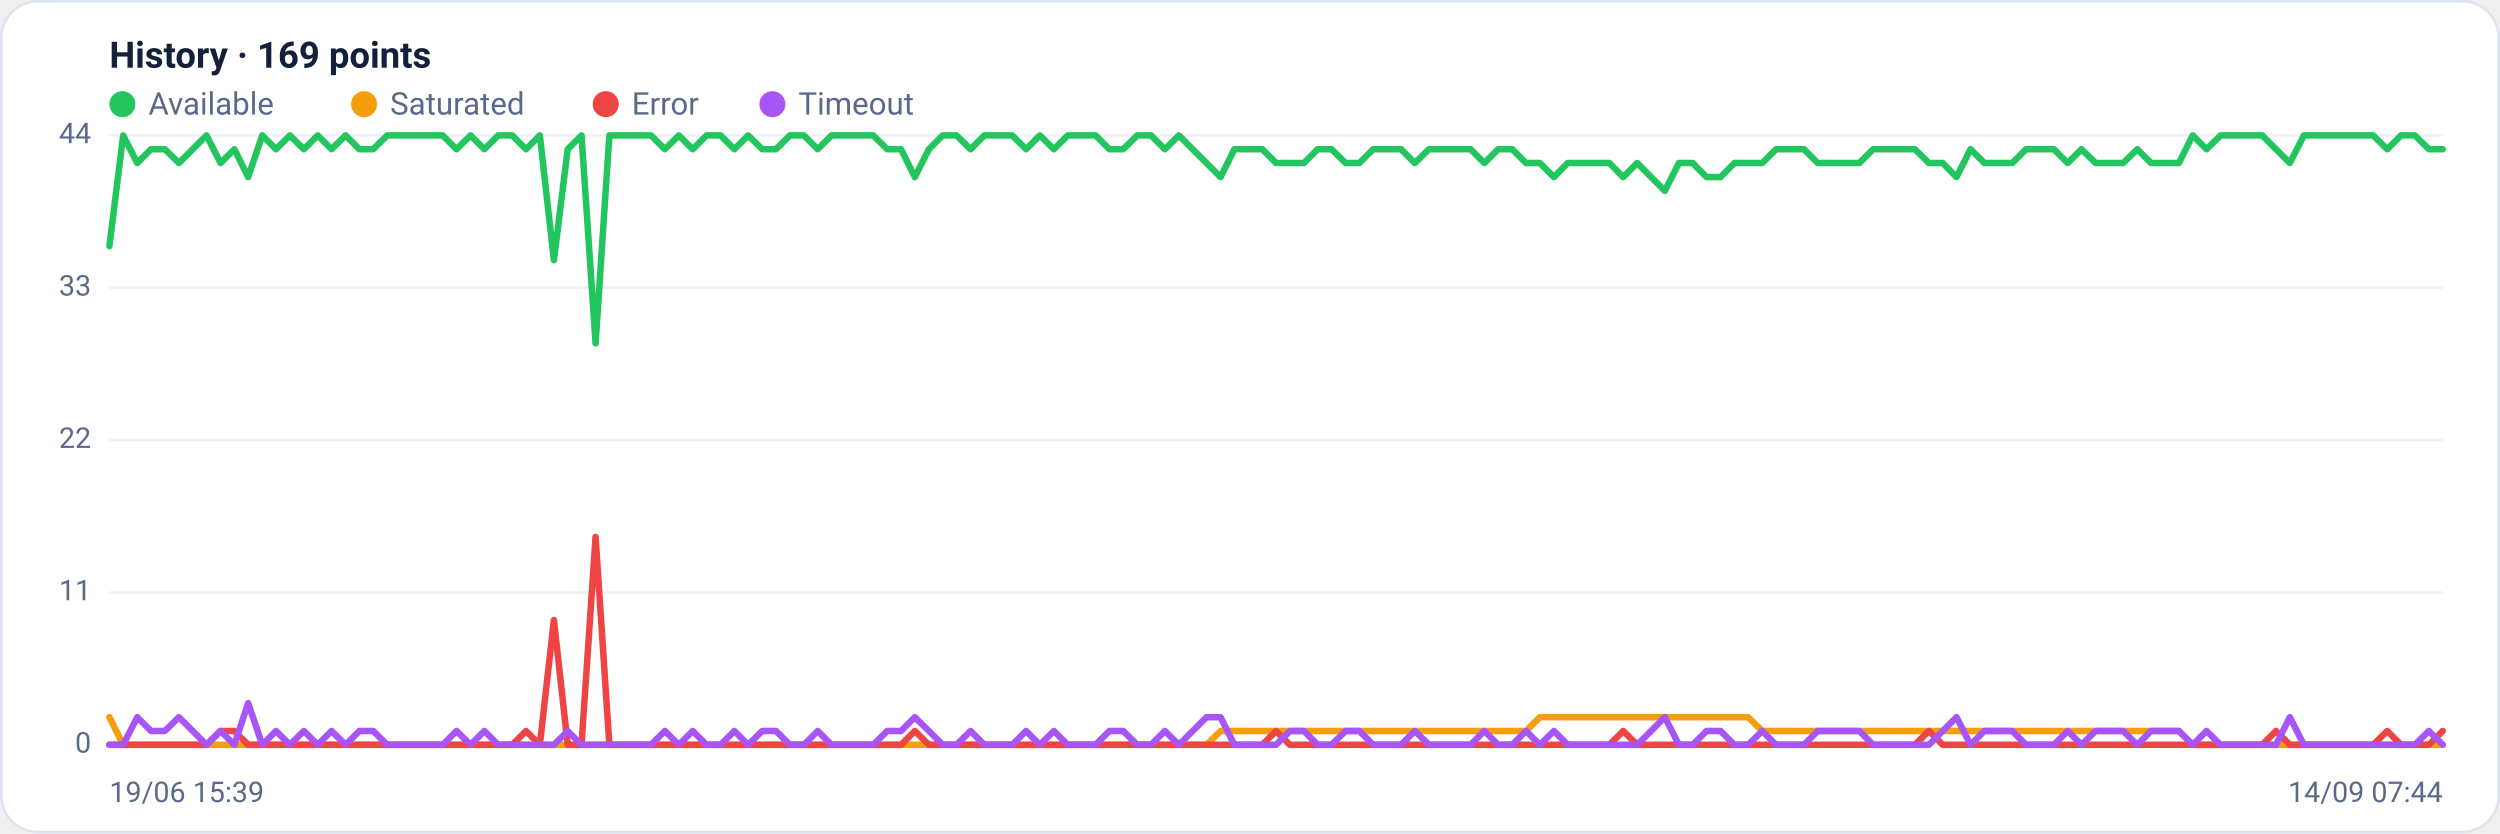
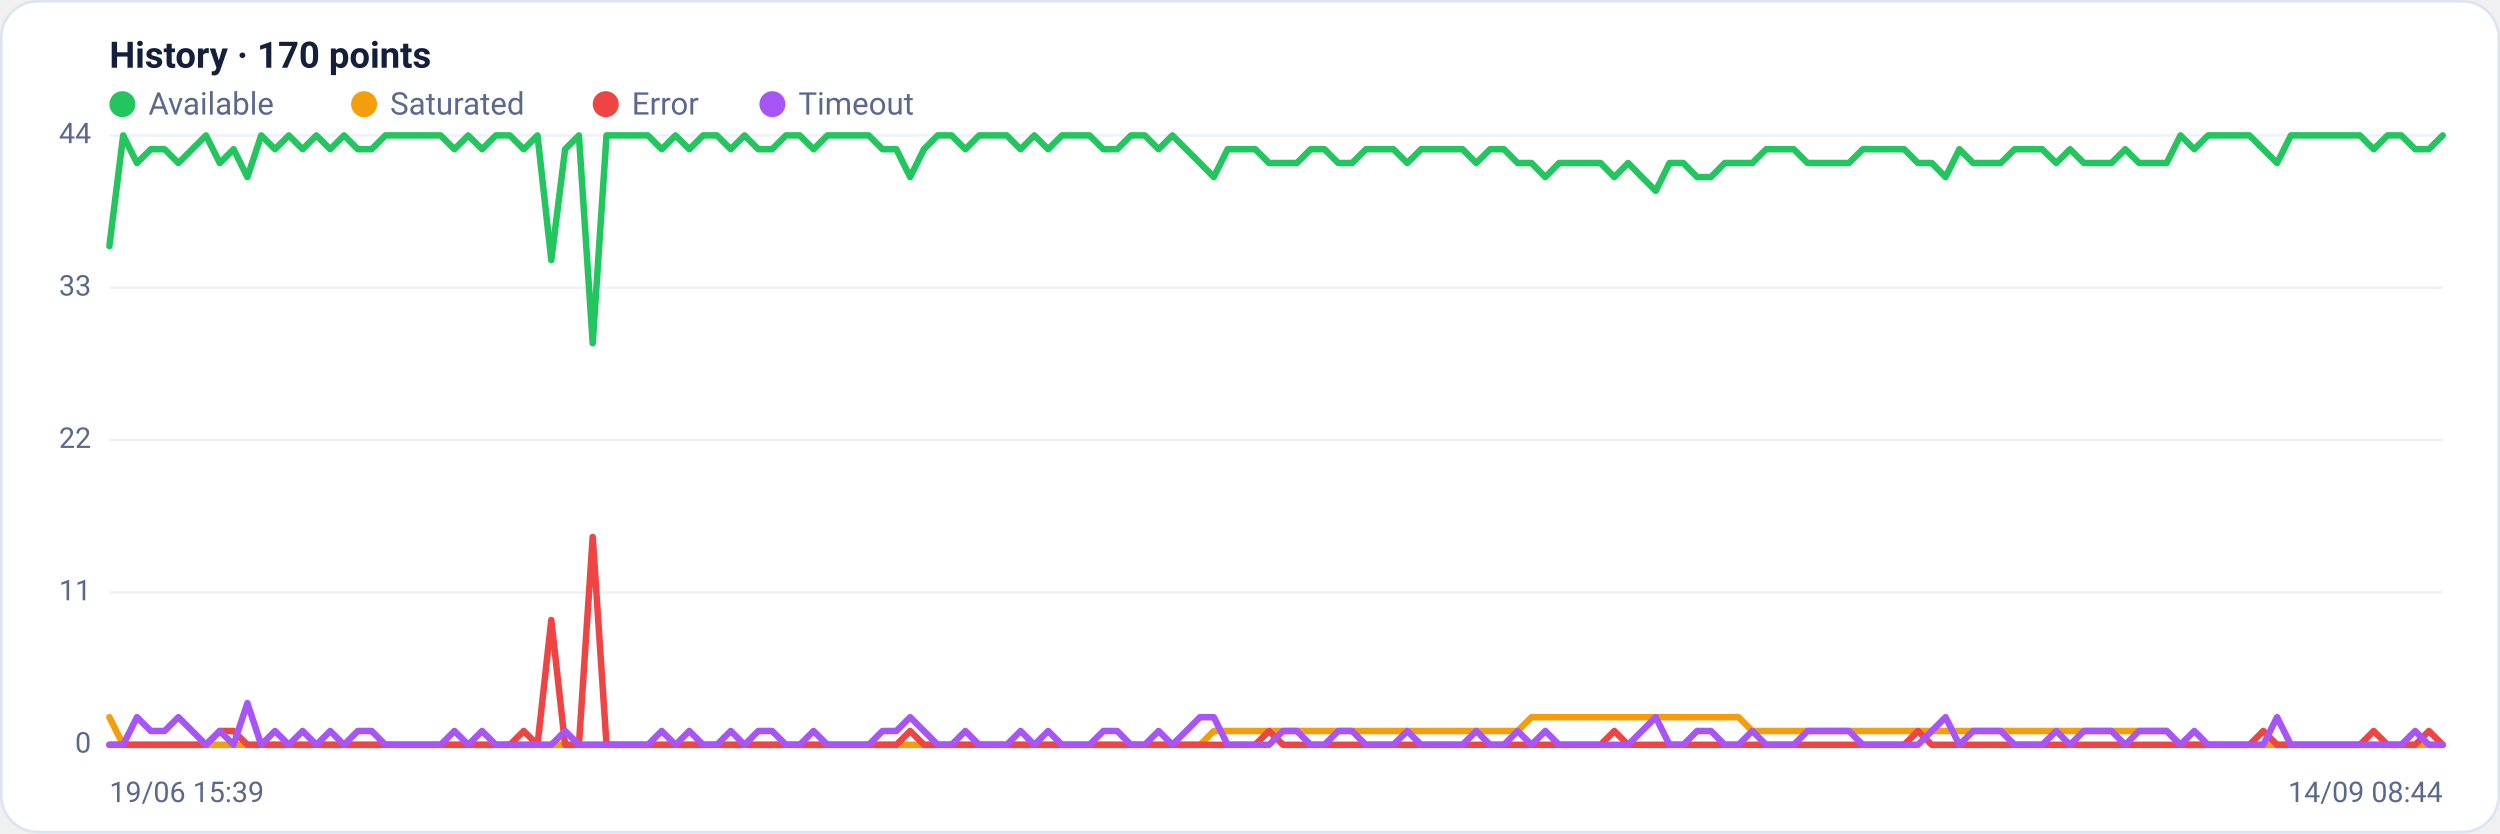
<svg xmlns="http://www.w3.org/2000/svg" viewBox="0 0 960 320" width="960" height="320" font-family="Segoe UI, system-ui, -apple-system, Roboto, Helvetica, Arial, sans-serif" role="img" aria-label="Availability history per region">
  <rect x="0.5" y="0.5" width="959" height="319" rx="14" fill="#ffffff" stroke="#dce3f1" />
-   <text x="42" y="26" font-size="14" font-weight="600" fill="#14203a">History · 169 points</text>
+   <text x="42" y="26" font-size="14" font-weight="600" fill="#14203a">History · 170 points</text>
  <circle cx="47" cy="40" r="5" fill="#22c55e" />
  <text x="57" y="44" font-size="12" fill="#5a688a">Available</text>
  <circle cx="139.8" cy="40" r="5" fill="#f59e0b" />
  <text x="149.8" y="44" font-size="12" fill="#5a688a">Saturated</text>
  <circle cx="232.6" cy="40" r="5" fill="#ef4444" />
  <text x="242.6" y="44" font-size="12" fill="#5a688a">Error</text>
  <circle cx="296.6" cy="40" r="5" fill="#a855f7" />
  <text x="306.6" y="44" font-size="12" fill="#5a688a">Timeout</text>
  <line x1="42" y1="286.0" x2="938" y2="286.0" stroke="#eef2f7" stroke-width="1" />
  <text x="35" y="289.0" text-anchor="end" font-size="11" fill="#5a688a">0</text>
  <line x1="42" y1="227.5" x2="938" y2="227.5" stroke="#eef2f7" stroke-width="1" />
  <text x="35" y="230.5" text-anchor="end" font-size="11" fill="#5a688a">11</text>
  <line x1="42" y1="169.0" x2="938" y2="169.0" stroke="#eef2f7" stroke-width="1" />
  <text x="35" y="172.0" text-anchor="end" font-size="11" fill="#5a688a">22</text>
  <line x1="42" y1="110.5" x2="938" y2="110.5" stroke="#eef2f7" stroke-width="1" />
  <text x="35" y="113.5" text-anchor="end" font-size="11" fill="#5a688a">33</text>
  <line x1="42" y1="52.0" x2="938" y2="52.0" stroke="#eef2f7" stroke-width="1" />
  <text x="35" y="55.0" text-anchor="end" font-size="11" fill="#5a688a">44</text>
-   <polyline fill="none" stroke="#22c55e" stroke-width="2.5" stroke-linejoin="round" stroke-linecap="round" points="42.0,94.5 47.3,52.0 52.7,62.6 58.0,57.3 63.3,57.3 68.7,62.6 74.0,57.3 79.3,52.0 84.7,62.6 90.0,57.3 95.3,68.0 100.7,52.0 106.0,57.3 111.3,52.0 116.7,57.3 122.0,52.0 127.3,57.3 132.7,52.0 138.0,57.3 143.3,57.3 148.7,52.0 154.0,52.0 159.3,52.0 164.7,52.0 170.0,52.0 175.3,57.3 180.7,52.0 186.0,57.3 191.3,52.0 196.7,52.0 202.0,57.3 207.3,52.0 212.7,99.9 218.0,57.3 223.3,52.0 228.7,131.8 234.0,52.0 239.3,52.0 244.7,52.0 250.0,52.0 255.3,57.3 260.7,52.0 266.0,57.3 271.3,52.0 276.7,52.0 282.0,57.3 287.3,52.0 292.7,57.3 298.0,57.3 303.3,52.0 308.7,52.0 314.0,57.3 319.3,52.0 324.7,52.0 330.0,52.0 335.3,52.0 340.7,57.3 346.0,57.3 351.3,68.0 356.7,57.3 362.0,52.0 367.3,52.0 372.7,57.3 378.0,52.0 383.3,52.0 388.7,52.0 394.0,57.3 399.3,52.0 404.7,57.3 410.0,52.0 415.3,52.0 420.7,52.0 426.0,57.3 431.3,57.3 436.7,52.0 442.0,52.0 447.3,57.3 452.7,52.0 458.0,57.3 463.3,62.6 468.7,68.0 474.0,57.3 479.3,57.3 484.7,57.3 490.0,62.6 495.3,62.6 500.7,62.6 506.0,57.3 511.3,57.3 516.7,62.6 522.0,62.6 527.3,57.3 532.7,57.3 538.0,57.3 543.3,62.6 548.7,57.3 554.0,57.3 559.3,57.3 564.7,57.3 570.0,62.6 575.3,57.3 580.7,57.3 586.0,62.6 591.3,62.6 596.7,68.0 602.0,62.6 607.3,62.6 612.7,62.6 618.0,62.6 623.3,68.0 628.7,62.6 634.0,68.0 639.3,73.3 644.7,62.6 650.0,62.6 655.3,68.0 660.7,68.0 666.0,62.6 671.3,62.6 676.7,62.6 682.0,57.3 687.3,57.3 692.7,57.3 698.0,62.6 703.3,62.6 708.7,62.6 714.0,62.6 719.3,57.3 724.7,57.3 730.0,57.3 735.3,57.3 740.7,62.6 746.0,62.6 751.3,68.0 756.7,57.3 762.0,62.6 767.3,62.6 772.7,62.6 778.0,57.3 783.3,57.3 788.7,57.3 794.0,62.6 799.3,57.3 804.7,62.6 810.0,62.6 815.3,62.6 820.7,57.3 826.0,62.6 831.3,62.6 836.7,62.6 842.0,52.0 847.3,57.3 852.7,52.0 858.0,52.0 863.3,52.0 868.7,52.0 874.0,57.3 879.3,62.6 884.7,52.0 890.0,52.0 895.3,52.0 900.7,52.0 906.0,52.0 911.3,52.0 916.7,57.3 922.0,52.0 927.3,52.0 932.7,57.3 938.0,57.3" />
-   <polyline fill="none" stroke="#f59e0b" stroke-width="2.5" stroke-linejoin="round" stroke-linecap="round" points="42.0,275.4 47.3,286.0 52.7,286.0 58.0,286.0 63.3,286.0 68.7,286.0 74.0,286.0 79.3,286.0 84.7,286.0 90.0,286.0 95.3,286.0 100.7,286.0 106.0,286.0 111.3,286.0 116.7,286.0 122.0,286.0 127.3,286.0 132.7,286.0 138.0,286.0 143.3,286.0 148.7,286.0 154.0,286.0 159.3,286.0 164.7,286.0 170.0,286.0 175.3,286.0 180.7,286.0 186.0,286.0 191.3,286.0 196.7,286.0 202.0,286.0 207.3,286.0 212.7,286.0 218.0,286.0 223.3,286.0 228.7,286.0 234.0,286.0 239.3,286.0 244.7,286.0 250.0,286.0 255.3,286.0 260.7,286.0 266.0,286.0 271.3,286.0 276.7,286.0 282.0,286.0 287.3,286.0 292.7,286.0 298.0,286.0 303.3,286.0 308.7,286.0 314.0,286.0 319.3,286.0 324.7,286.0 330.0,286.0 335.3,286.0 340.7,286.0 346.0,286.0 351.3,286.0 356.7,286.0 362.0,286.0 367.3,286.0 372.7,286.0 378.0,286.0 383.3,286.0 388.7,286.0 394.0,286.0 399.3,286.0 404.7,286.0 410.0,286.0 415.3,286.0 420.7,286.0 426.0,286.0 431.3,286.0 436.7,286.0 442.0,286.0 447.3,286.0 452.7,286.0 458.0,286.0 463.3,286.0 468.7,280.7 474.0,280.7 479.3,280.7 484.7,280.7 490.0,280.7 495.3,280.7 500.7,280.7 506.0,280.7 511.3,280.7 516.7,280.7 522.0,280.7 527.3,280.7 532.7,280.7 538.0,280.7 543.3,280.7 548.7,280.7 554.0,280.7 559.3,280.7 564.7,280.7 570.0,280.7 575.3,280.7 580.7,280.7 586.0,280.7 591.3,275.4 596.7,275.4 602.0,275.4 607.3,275.4 612.7,275.4 618.0,275.4 623.3,275.4 628.7,275.4 634.0,275.4 639.3,275.4 644.7,275.4 650.0,275.4 655.3,275.4 660.7,275.4 666.0,275.4 671.3,275.4 676.7,280.7 682.0,280.7 687.3,280.7 692.7,280.7 698.0,280.7 703.3,280.7 708.7,280.7 714.0,280.7 719.3,280.7 724.7,280.7 730.0,280.7 735.3,280.7 740.7,280.7 746.0,280.7 751.3,280.7 756.7,280.7 762.0,280.7 767.3,280.7 772.7,280.7 778.0,280.7 783.3,280.7 788.7,280.7 794.0,280.7 799.3,280.7 804.7,280.7 810.0,280.7 815.3,280.7 820.7,280.7 826.0,280.7 831.3,280.7 836.7,280.7 842.0,286.0 847.3,286.0 852.7,286.0 858.0,286.0 863.3,286.0 868.7,286.0 874.0,286.0 879.3,286.0 884.7,286.0 890.0,286.0 895.3,286.0 900.7,286.0 906.0,286.0 911.3,286.0 916.7,286.0 922.0,286.0 927.3,286.0 932.7,286.0 938.0,286.0" />
-   <polyline fill="none" stroke="#ef4444" stroke-width="2.5" stroke-linejoin="round" stroke-linecap="round" points="42.0,286.0 47.3,286.0 52.7,286.0 58.0,286.0 63.3,286.0 68.7,286.0 74.0,286.0 79.3,286.0 84.7,280.7 90.0,280.7 95.3,286.0 100.7,286.0 106.0,286.0 111.3,286.0 116.7,286.0 122.0,286.0 127.3,286.0 132.7,286.0 138.0,286.0 143.3,286.0 148.7,286.0 154.0,286.0 159.3,286.0 164.7,286.0 170.0,286.0 175.3,286.0 180.7,286.0 186.0,286.0 191.3,286.0 196.7,286.0 202.0,280.7 207.3,286.0 212.7,238.1 218.0,286.0 223.3,286.0 228.7,206.2 234.0,286.0 239.3,286.0 244.7,286.0 250.0,286.0 255.3,286.0 260.7,286.0 266.0,286.0 271.3,286.0 276.7,286.0 282.0,286.0 287.3,286.0 292.7,286.0 298.0,286.0 303.3,286.0 308.7,286.0 314.0,286.0 319.3,286.0 324.7,286.0 330.0,286.0 335.3,286.0 340.7,286.0 346.0,286.0 351.3,280.7 356.7,286.0 362.0,286.0 367.3,286.0 372.7,286.0 378.0,286.0 383.3,286.0 388.7,286.0 394.0,286.0 399.3,286.0 404.7,286.0 410.0,286.0 415.3,286.0 420.7,286.0 426.0,286.0 431.3,286.0 436.7,286.0 442.0,286.0 447.3,286.0 452.7,286.0 458.0,286.0 463.3,286.0 468.7,286.0 474.0,286.0 479.3,286.0 484.7,286.0 490.0,280.7 495.3,286.0 500.7,286.0 506.0,286.0 511.3,286.0 516.7,286.0 522.0,286.0 527.3,286.0 532.7,286.0 538.0,286.0 543.3,286.0 548.7,286.0 554.0,286.0 559.3,286.0 564.7,286.0 570.0,286.0 575.3,286.0 580.7,286.0 586.0,286.0 591.3,286.0 596.7,286.0 602.0,286.0 607.3,286.0 612.7,286.0 618.0,286.0 623.3,280.7 628.7,286.0 634.0,286.0 639.3,286.0 644.7,286.0 650.0,286.0 655.3,286.0 660.7,286.0 666.0,286.0 671.3,286.0 676.7,286.0 682.0,286.0 687.3,286.0 692.7,286.0 698.0,286.0 703.3,286.0 708.7,286.0 714.0,286.0 719.3,286.0 724.7,286.0 730.0,286.0 735.3,286.0 740.7,280.7 746.0,286.0 751.3,286.0 756.7,286.0 762.0,286.0 767.3,286.0 772.7,286.0 778.0,286.0 783.3,286.0 788.7,286.0 794.0,286.0 799.3,286.0 804.7,286.0 810.0,286.0 815.3,286.0 820.7,286.0 826.0,286.0 831.3,286.0 836.7,286.0 842.0,286.0 847.3,286.0 852.7,286.0 858.0,286.0 863.3,286.0 868.7,286.0 874.0,280.7 879.3,286.0 884.7,286.0 890.0,286.0 895.3,286.0 900.7,286.0 906.0,286.0 911.3,286.0 916.7,280.7 922.0,286.0 927.3,286.0 932.7,286.0 938.0,280.7" />
-   <polyline fill="none" stroke="#a855f7" stroke-width="2.5" stroke-linejoin="round" stroke-linecap="round" points="42.0,286.0 47.3,286.0 52.7,275.4 58.0,280.7 63.3,280.7 68.7,275.4 74.0,280.7 79.3,286.0 84.7,280.7 90.0,286.0 95.3,270.0 100.7,286.0 106.0,280.7 111.3,286.0 116.7,280.7 122.0,286.0 127.3,280.7 132.7,286.0 138.0,280.7 143.3,280.7 148.7,286.0 154.0,286.0 159.3,286.0 164.7,286.0 170.0,286.0 175.3,280.7 180.7,286.0 186.0,280.7 191.3,286.0 196.7,286.0 202.0,286.0 207.3,286.0 212.7,286.0 218.0,280.7 223.3,286.0 228.7,286.0 234.0,286.0 239.3,286.0 244.7,286.0 250.0,286.0 255.3,280.7 260.7,286.0 266.0,280.7 271.3,286.0 276.7,286.0 282.0,280.7 287.3,286.0 292.7,280.7 298.0,280.7 303.3,286.0 308.7,286.0 314.0,280.7 319.3,286.0 324.7,286.0 330.0,286.0 335.3,286.0 340.7,280.7 346.0,280.7 351.3,275.4 356.7,280.7 362.0,286.0 367.3,286.0 372.7,280.7 378.0,286.0 383.3,286.0 388.7,286.0 394.0,280.7 399.3,286.0 404.7,280.7 410.0,286.0 415.3,286.0 420.7,286.0 426.0,280.7 431.3,280.7 436.7,286.0 442.0,286.0 447.3,280.7 452.7,286.0 458.0,280.7 463.3,275.4 468.7,275.4 474.0,286.0 479.3,286.0 484.7,286.0 490.0,286.0 495.3,280.7 500.7,280.7 506.0,286.0 511.3,286.0 516.7,280.7 522.0,280.7 527.3,286.0 532.7,286.0 538.0,286.0 543.3,280.7 548.7,286.0 554.0,286.0 559.3,286.0 564.7,286.0 570.0,280.7 575.3,286.0 580.7,286.0 586.0,280.7 591.3,286.0 596.7,280.7 602.0,286.0 607.3,286.0 612.7,286.0 618.0,286.0 623.3,286.0 628.7,286.0 634.0,280.7 639.3,275.4 644.7,286.0 650.0,286.0 655.3,280.7 660.7,280.7 666.0,286.0 671.3,286.0 676.7,280.7 682.0,286.0 687.3,286.0 692.7,286.0 698.0,280.7 703.3,280.7 708.7,280.7 714.0,280.7 719.3,286.0 724.7,286.0 730.0,286.0 735.3,286.0 740.7,286.0 746.0,280.7 751.3,275.4 756.7,286.0 762.0,280.7 767.3,280.7 772.7,280.7 778.0,286.0 783.3,286.0 788.7,286.0 794.0,280.7 799.3,286.0 804.7,280.7 810.0,280.7 815.3,280.7 820.7,286.0 826.0,280.7 831.3,280.7 836.7,280.7 842.0,286.0 847.3,280.7 852.7,286.0 858.0,286.0 863.3,286.0 868.7,286.0 874.0,286.0 879.3,275.4 884.7,286.0 890.0,286.0 895.3,286.0 900.7,286.0 906.0,286.0 911.3,286.0 916.7,286.0 922.0,286.0 927.3,286.0 932.7,280.7 938.0,286.0" />
+   <polyline fill="none" stroke="#22c55e" stroke-width="2.5" stroke-linejoin="round" stroke-linecap="round" points="42.0,94.5 47.3,52.0 52.6,62.6 57.9,57.3 63.2,57.3 68.5,62.6 73.8,57.3 79.1,52.0 84.4,62.6 89.7,57.3 95.0,68.0 100.3,52.0 105.6,57.3 110.9,52.0 116.2,57.3 121.5,52.0 126.8,57.3 132.1,52.0 137.4,57.3 142.7,57.3 148.0,52.0 153.3,52.0 158.6,52.0 163.9,52.0 169.2,52.0 174.5,57.3 179.8,52.0 185.1,57.3 190.4,52.0 195.8,52.0 201.1,57.3 206.4,52.0 211.7,99.9 217.0,57.3 222.3,52.0 227.6,131.8 232.9,52.0 238.2,52.0 243.5,52.0 248.8,52.0 254.1,57.3 259.4,52.0 264.7,57.3 270.0,52.0 275.3,52.0 280.6,57.3 285.9,52.0 291.2,57.3 296.5,57.3 301.8,52.0 307.1,52.0 312.4,57.3 317.7,52.0 323.0,52.0 328.3,52.0 333.6,52.0 338.9,57.3 344.2,57.3 349.5,68.0 354.8,57.3 360.1,52.0 365.4,52.0 370.7,57.3 376.0,52.0 381.3,52.0 386.6,52.0 391.9,57.3 397.2,52.0 402.5,57.3 407.8,52.0 413.1,52.0 418.4,52.0 423.7,57.3 429.0,57.3 434.3,52.0 439.6,52.0 444.9,57.3 450.2,52.0 455.5,57.3 460.8,62.6 466.1,68.0 471.4,57.3 476.7,57.3 482.0,57.3 487.3,62.6 492.7,62.6 498.0,62.6 503.3,57.3 508.6,57.3 513.9,62.6 519.2,62.6 524.5,57.3 529.8,57.3 535.1,57.3 540.4,62.6 545.7,57.3 551.0,57.3 556.3,57.3 561.6,57.3 566.9,62.6 572.2,57.3 577.5,57.3 582.8,62.6 588.1,62.6 593.4,68.0 598.7,62.6 604.0,62.6 609.3,62.6 614.6,62.6 619.9,68.0 625.2,62.6 630.5,68.0 635.8,73.3 641.1,62.6 646.4,62.6 651.7,68.0 657.0,68.0 662.3,62.6 667.6,62.6 672.9,62.6 678.2,57.3 683.5,57.3 688.8,57.3 694.1,62.6 699.4,62.6 704.7,62.6 710.0,62.6 715.3,57.3 720.6,57.3 725.9,57.3 731.2,57.3 736.5,62.6 741.8,62.6 747.1,68.0 752.4,57.3 757.7,62.6 763.0,62.6 768.3,62.6 773.6,57.3 778.9,57.3 784.2,57.3 789.6,62.6 794.9,57.3 800.2,62.6 805.5,62.6 810.8,62.6 816.1,57.3 821.4,62.6 826.7,62.6 832.0,62.6 837.3,52.0 842.6,57.3 847.9,52.0 853.2,52.0 858.5,52.0 863.8,52.0 869.1,57.3 874.4,62.6 879.7,52.0 885.0,52.0 890.3,52.0 895.6,52.0 900.9,52.0 906.2,52.0 911.5,57.3 916.8,52.0 922.1,52.0 927.4,57.3 932.7,57.3 938.0,52.0" />
+   <polyline fill="none" stroke="#f59e0b" stroke-width="2.5" stroke-linejoin="round" stroke-linecap="round" points="42.0,275.4 47.3,286.0 52.6,286.0 57.9,286.0 63.2,286.0 68.5,286.0 73.8,286.0 79.1,286.0 84.4,286.0 89.7,286.0 95.0,286.0 100.3,286.0 105.6,286.0 110.9,286.0 116.2,286.0 121.5,286.0 126.8,286.0 132.1,286.0 137.4,286.0 142.7,286.0 148.0,286.0 153.3,286.0 158.6,286.0 163.9,286.0 169.2,286.0 174.5,286.0 179.8,286.0 185.1,286.0 190.4,286.0 195.8,286.0 201.1,286.0 206.4,286.0 211.7,286.0 217.0,286.0 222.3,286.0 227.6,286.0 232.9,286.0 238.2,286.0 243.5,286.0 248.8,286.0 254.1,286.0 259.4,286.0 264.7,286.0 270.0,286.0 275.3,286.0 280.6,286.0 285.9,286.0 291.2,286.0 296.5,286.0 301.8,286.0 307.1,286.0 312.4,286.0 317.7,286.0 323.0,286.0 328.3,286.0 333.6,286.0 338.9,286.0 344.2,286.0 349.5,286.0 354.8,286.0 360.1,286.0 365.4,286.0 370.7,286.0 376.0,286.0 381.3,286.0 386.6,286.0 391.9,286.0 397.2,286.0 402.5,286.0 407.8,286.0 413.1,286.0 418.4,286.0 423.7,286.0 429.0,286.0 434.3,286.0 439.6,286.0 444.9,286.0 450.2,286.0 455.5,286.0 460.8,286.0 466.1,280.7 471.4,280.7 476.7,280.7 482.0,280.7 487.3,280.7 492.7,280.7 498.0,280.7 503.3,280.7 508.6,280.7 513.9,280.7 519.2,280.7 524.5,280.7 529.8,280.7 535.1,280.7 540.4,280.7 545.7,280.7 551.0,280.7 556.3,280.7 561.6,280.7 566.9,280.7 572.2,280.7 577.5,280.7 582.8,280.7 588.1,275.4 593.4,275.4 598.7,275.4 604.0,275.4 609.3,275.4 614.6,275.4 619.9,275.4 625.2,275.4 630.5,275.4 635.8,275.4 641.1,275.4 646.4,275.4 651.7,275.4 657.0,275.4 662.3,275.4 667.6,275.4 672.9,280.7 678.2,280.7 683.5,280.7 688.8,280.7 694.1,280.7 699.4,280.7 704.7,280.7 710.0,280.7 715.3,280.7 720.6,280.7 725.9,280.7 731.2,280.7 736.5,280.7 741.8,280.7 747.1,280.7 752.4,280.7 757.7,280.7 763.0,280.7 768.3,280.7 773.6,280.7 778.9,280.7 784.2,280.7 789.6,280.7 794.9,280.7 800.2,280.7 805.5,280.7 810.8,280.7 816.1,280.7 821.4,280.7 826.7,280.7 832.0,280.7 837.3,286.0 842.6,286.0 847.9,286.0 853.2,286.0 858.5,286.0 863.8,286.0 869.1,286.0 874.4,286.0 879.7,286.0 885.0,286.0 890.3,286.0 895.6,286.0 900.9,286.0 906.2,286.0 911.5,286.0 916.8,286.0 922.1,286.0 927.4,286.0 932.7,286.0 938.0,286.0" />
+   <polyline fill="none" stroke="#ef4444" stroke-width="2.5" stroke-linejoin="round" stroke-linecap="round" points="42.0,286.0 47.3,286.0 52.6,286.0 57.9,286.0 63.2,286.0 68.5,286.0 73.8,286.0 79.1,286.0 84.4,280.7 89.7,280.7 95.0,286.0 100.3,286.0 105.6,286.0 110.9,286.0 116.2,286.0 121.5,286.0 126.8,286.0 132.1,286.0 137.4,286.0 142.7,286.0 148.0,286.0 153.3,286.0 158.6,286.0 163.9,286.0 169.2,286.0 174.5,286.0 179.8,286.0 185.1,286.0 190.4,286.0 195.8,286.0 201.1,280.7 206.4,286.0 211.7,238.1 217.0,286.0 222.3,286.0 227.6,206.2 232.9,286.0 238.2,286.0 243.5,286.0 248.8,286.0 254.1,286.0 259.4,286.0 264.7,286.0 270.0,286.0 275.3,286.0 280.6,286.0 285.9,286.0 291.2,286.0 296.5,286.0 301.8,286.0 307.1,286.0 312.4,286.0 317.7,286.0 323.0,286.0 328.3,286.0 333.6,286.0 338.9,286.0 344.2,286.0 349.5,280.7 354.8,286.0 360.1,286.0 365.4,286.0 370.7,286.0 376.0,286.0 381.3,286.0 386.6,286.0 391.9,286.0 397.2,286.0 402.5,286.0 407.8,286.0 413.1,286.0 418.4,286.0 423.7,286.0 429.0,286.0 434.3,286.0 439.6,286.0 444.9,286.0 450.2,286.0 455.5,286.0 460.8,286.0 466.1,286.0 471.4,286.0 476.7,286.0 482.0,286.0 487.3,280.7 492.7,286.0 498.0,286.0 503.3,286.0 508.6,286.0 513.9,286.0 519.2,286.0 524.5,286.0 529.8,286.0 535.1,286.0 540.4,286.0 545.7,286.0 551.0,286.0 556.3,286.0 561.6,286.0 566.9,286.0 572.2,286.0 577.5,286.0 582.8,286.0 588.1,286.0 593.4,286.0 598.7,286.0 604.0,286.0 609.3,286.0 614.6,286.0 619.9,280.7 625.2,286.0 630.5,286.0 635.8,286.0 641.1,286.0 646.4,286.0 651.7,286.0 657.0,286.0 662.3,286.0 667.6,286.0 672.9,286.0 678.2,286.0 683.5,286.0 688.8,286.0 694.1,286.0 699.4,286.0 704.7,286.0 710.0,286.0 715.3,286.0 720.6,286.0 725.9,286.0 731.2,286.0 736.5,280.7 741.8,286.0 747.1,286.0 752.4,286.0 757.7,286.0 763.0,286.0 768.3,286.0 773.6,286.0 778.9,286.0 784.2,286.0 789.6,286.0 794.9,286.0 800.2,286.0 805.5,286.0 810.8,286.0 816.1,286.0 821.4,286.0 826.7,286.0 832.0,286.0 837.3,286.0 842.6,286.0 847.9,286.0 853.2,286.0 858.5,286.0 863.8,286.0 869.1,280.7 874.4,286.0 879.7,286.0 885.0,286.0 890.3,286.0 895.6,286.0 900.9,286.0 906.2,286.0 911.5,280.7 916.8,286.0 922.1,286.0 927.4,286.0 932.7,280.7 938.0,286.0" />
+   <polyline fill="none" stroke="#a855f7" stroke-width="2.5" stroke-linejoin="round" stroke-linecap="round" points="42.0,286.0 47.3,286.0 52.6,275.4 57.9,280.7 63.2,280.7 68.5,275.4 73.8,280.7 79.1,286.0 84.4,280.7 89.7,286.0 95.0,270.0 100.3,286.0 105.6,280.7 110.9,286.0 116.2,280.7 121.5,286.0 126.8,280.7 132.1,286.0 137.4,280.7 142.7,280.7 148.0,286.0 153.3,286.0 158.6,286.0 163.9,286.0 169.2,286.0 174.5,280.7 179.8,286.0 185.1,280.7 190.4,286.0 195.8,286.0 201.1,286.0 206.4,286.0 211.7,286.0 217.0,280.7 222.3,286.0 227.6,286.0 232.9,286.0 238.2,286.0 243.5,286.0 248.8,286.0 254.1,280.7 259.4,286.0 264.7,280.7 270.0,286.0 275.3,286.0 280.6,280.7 285.9,286.0 291.2,280.7 296.5,280.7 301.8,286.0 307.1,286.0 312.4,280.7 317.7,286.0 323.0,286.0 328.3,286.0 333.6,286.0 338.9,280.7 344.2,280.7 349.5,275.4 354.8,280.7 360.1,286.0 365.4,286.0 370.7,280.7 376.0,286.0 381.3,286.0 386.6,286.0 391.9,280.7 397.2,286.0 402.5,280.7 407.8,286.0 413.1,286.0 418.4,286.0 423.7,280.7 429.0,280.7 434.3,286.0 439.6,286.0 444.9,280.7 450.2,286.0 455.5,280.7 460.8,275.4 466.1,275.4 471.4,286.0 476.7,286.0 482.0,286.0 487.3,286.0 492.7,280.7 498.0,280.7 503.3,286.0 508.6,286.0 513.9,280.7 519.2,280.7 524.5,286.0 529.8,286.0 535.1,286.0 540.4,280.7 545.7,286.0 551.0,286.0 556.3,286.0 561.6,286.0 566.9,280.7 572.2,286.0 577.5,286.0 582.8,280.7 588.1,286.0 593.4,280.7 598.7,286.0 604.0,286.0 609.3,286.0 614.6,286.0 619.9,286.0 625.2,286.0 630.5,280.7 635.8,275.4 641.1,286.0 646.4,286.0 651.7,280.7 657.0,280.7 662.3,286.0 667.6,286.0 672.9,280.7 678.2,286.0 683.5,286.0 688.8,286.0 694.1,280.7 699.4,280.7 704.7,280.7 710.0,280.7 715.3,286.0 720.6,286.0 725.9,286.0 731.2,286.0 736.5,286.0 741.8,280.7 747.1,275.4 752.4,286.0 757.7,280.7 763.0,280.7 768.3,280.7 773.6,286.0 778.9,286.0 784.2,286.0 789.6,280.7 794.9,286.0 800.2,280.7 805.5,280.7 810.8,280.7 816.1,286.0 821.4,280.7 826.7,280.7 832.0,280.7 837.3,286.0 842.6,280.7 847.9,286.0 853.2,286.0 858.5,286.0 863.8,286.0 869.1,286.0 874.4,275.4 879.7,286.0 885.0,286.0 890.3,286.0 895.6,286.0 900.9,286.0 906.2,286.0 911.5,286.0 916.8,286.0 922.1,286.0 927.4,280.7 932.7,286.0 938.0,286.0" />
  <text x="42" y="308" font-size="11" fill="#5a688a">19/06 15:39</text>
-   <text x="938" y="308" text-anchor="end" font-size="11" fill="#5a688a">14/09 07:44</text>
+   <text x="938" y="308" text-anchor="end" font-size="11" fill="#5a688a">14/09 08:44</text>
</svg>
